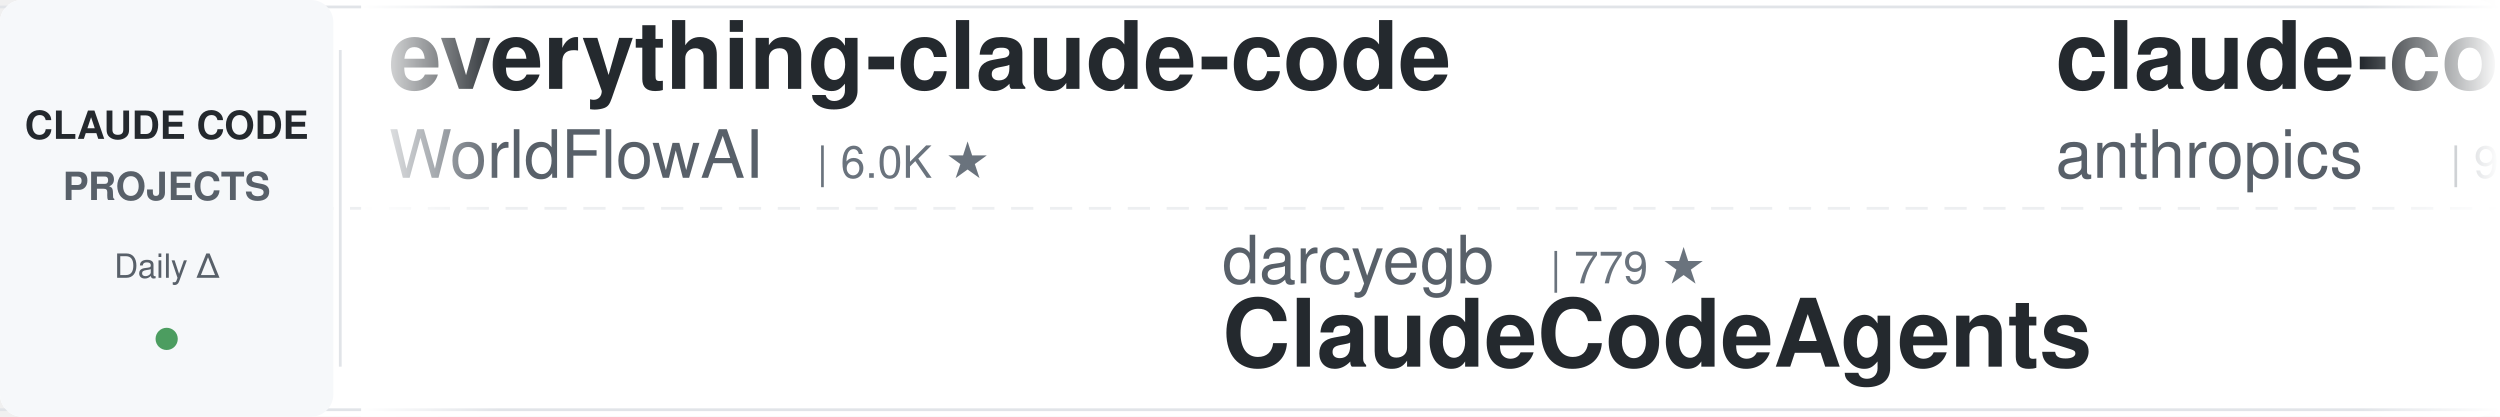
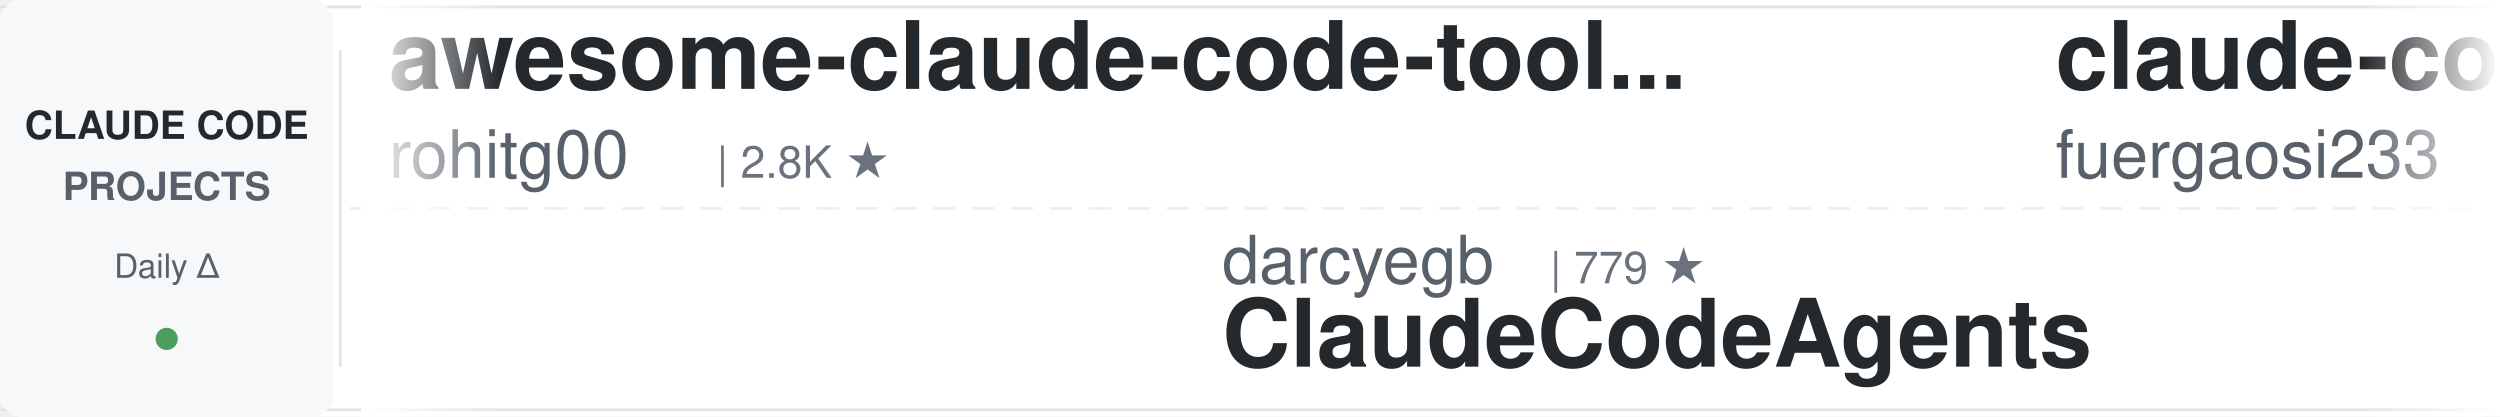
<svg xmlns="http://www.w3.org/2000/svg" width="900" height="150">
  <defs>
    <linearGradient id="leftFade" x1="0%" y1="0%" x2="100%" y2="0%">
      <stop offset="0%" style="stop-color:#ffffff;stop-opacity:1" />
      <stop offset="100%" style="stop-color:#ffffff;stop-opacity:0" />
    </linearGradient>
    <linearGradient id="rightFade" x1="0%" y1="0%" x2="100%" y2="0%">
      <stop offset="0%" style="stop-color:#ffffff;stop-opacity:0" />
      <stop offset="100%" style="stop-color:#ffffff;stop-opacity:1" />
    </linearGradient>
  </defs>
  <rect width="900" height="150" fill="#ffffff" rx="8" />
  <rect x="0" y="2" width="900" height="1" fill="#e1e4e8" />
  <rect x="0" y="147" width="900" height="1" fill="#e1e4e8" />
  <line x1="0" y1="75" x2="900" y2="75" stroke="#e1e4e8" stroke-width="1" stroke-dasharray="8 6" opacity="0.6" />
  <rect x="0" y="0" width="120" height="150" fill="#f6f8fa" rx="8" />
  <text x="60" y="50" font-family="-apple-system, BlinkMacSystemFont, 'Segoe UI', Helvetica, Arial, sans-serif" font-size="14" font-weight="600" fill="#24292e" text-anchor="middle">CLAUDE CODE</text>
  <text x="60" y="72" font-family="-apple-system, BlinkMacSystemFont, 'Segoe UI', Helvetica, Arial, sans-serif" font-size="14" font-weight="600" fill="#586069" text-anchor="middle">PROJECTS</text>
  <text x="60" y="100" font-family="-apple-system, BlinkMacSystemFont, 'Segoe UI', Helvetica, Arial, sans-serif" font-size="12" font-weight="500" fill="#586069" text-anchor="middle">Daily Δ</text>
  <circle cx="60" cy="122" r="4" fill="#22863a" opacity="0.8" />
  <rect x="122" y="18" width="1" height="114" fill="#e1e4e8" />
  <clipPath id="tickerClip">
    <rect x="130" y="0" width="770" height="150" />
  </clipPath>
  <g clip-path="url(#tickerClip)">
    <g id="tickerItems">
      <animateTransform attributeName="transform" attributeType="XML" type="translate" from="0 0" to="-3000 0" dur="54s" repeatCount="indefinite" />
      <g transform="translate(0, 0)">
-         <text x="140" y="32" font-family="-apple-system, BlinkMacSystemFont, 'Segoe UI', Helvetica, Arial, sans-serif" font-size="34" font-weight="600" fill="#24292e">everything-claude-code</text>
-         <text x="140" y="64" font-family="-apple-system, BlinkMacSystemFont, 'Segoe UI', Helvetica, Arial, sans-serif" font-size="24" font-weight="400" fill="#586069">WorldFlowAI</text>
-         <text x="294" y="64" font-family="-apple-system, BlinkMacSystemFont, 'Segoe UI', Helvetica, Arial, sans-serif" font-size="16" font-weight="500" fill="#6a737d">| 6.0K ★</text>
+         <text x="140" y="32" font-family="-apple-system, BlinkMacSystemFont, 'Segoe UI', Helvetica, Arial, sans-serif" font-size="34" font-weight="600" fill="#24292e">awesome-claude-code-tool...</text>
+         <text x="140" y="64" font-family="-apple-system, BlinkMacSystemFont, 'Segoe UI', Helvetica, Arial, sans-serif" font-size="24" font-weight="400" fill="#586069">rohitg00</text>
+         <text x="258" y="64" font-family="-apple-system, BlinkMacSystemFont, 'Segoe UI', Helvetica, Arial, sans-serif" font-size="16" font-weight="500" fill="#6a737d">| 2.8K ★</text>
      </g>
      <g transform="translate(300, 0)">
        <text x="140" y="102" font-family="-apple-system, BlinkMacSystemFont, 'Segoe UI', Helvetica, Arial, sans-serif" font-size="24" font-weight="400" fill="#586069">darcyegb</text>
        <text x="258" y="102" font-family="-apple-system, BlinkMacSystemFont, 'Segoe UI', Helvetica, Arial, sans-serif" font-size="16" font-weight="500" fill="#6a737d">| 779 ★</text>
        <text x="140" y="132" font-family="-apple-system, BlinkMacSystemFont, 'Segoe UI', Helvetica, Arial, sans-serif" font-size="34" font-weight="600" fill="#24292e">ClaudeCodeAgents</text>
      </g>
      <g transform="translate(600, 0)">
-         <text x="140" y="32" font-family="-apple-system, BlinkMacSystemFont, 'Segoe UI', Helvetica, Arial, sans-serif" font-size="34" font-weight="600" fill="#24292e">claude-code-action</text>
-         <text x="140" y="64" font-family="-apple-system, BlinkMacSystemFont, 'Segoe UI', Helvetica, Arial, sans-serif" font-size="24" font-weight="400" fill="#586069">anthropics</text>
-         <text x="282" y="64" font-family="-apple-system, BlinkMacSystemFont, 'Segoe UI', Helvetica, Arial, sans-serif" font-size="16" font-weight="500" fill="#6a737d">| 9.8K ★</text>
+         <text x="140" y="32" font-family="-apple-system, BlinkMacSystemFont, 'Segoe UI', Helvetica, Arial, sans-serif" font-size="34" font-weight="600" fill="#24292e">claude-code-proxy</text>
+         <text x="140" y="64" font-family="-apple-system, BlinkMacSystemFont, 'Segoe UI', Helvetica, Arial, sans-serif" font-size="24" font-weight="400" fill="#586069">fuergaosi233</text>
+         <text x="306" y="64" font-family="-apple-system, BlinkMacSystemFont, 'Segoe UI', Helvetica, Arial, sans-serif" font-size="16" font-weight="500" fill="#6a737d">| 2.8K ★</text>
      </g>
      <g transform="translate(900, 0)">
-         <text x="140" y="102" font-family="-apple-system, BlinkMacSystemFont, 'Segoe UI', Helvetica, Arial, sans-serif" font-size="24" font-weight="400" fill="#586069">anthropics</text>
-         <text x="282" y="102" font-family="-apple-system, BlinkMacSystemFont, 'Segoe UI', Helvetica, Arial, sans-serif" font-size="16" font-weight="500" fill="#6a737d">| 1.0K ★</text>
-         <text x="140" y="132" font-family="-apple-system, BlinkMacSystemFont, 'Segoe UI', Helvetica, Arial, sans-serif" font-size="34" font-weight="600" fill="#24292e">claude-code-base-action</text>
+         <text x="140" y="102" font-family="-apple-system, BlinkMacSystemFont, 'Segoe UI', Helvetica, Arial, sans-serif" font-size="24" font-weight="400" fill="#586069">https-deeplearning-ai</text>
+         <text x="414" y="102" font-family="-apple-system, BlinkMacSystemFont, 'Segoe UI', Helvetica, Arial, sans-serif" font-size="16" font-weight="500" fill="#6a737d">| 561 ★</text>
+         <text x="140" y="132" font-family="-apple-system, BlinkMacSystemFont, 'Segoe UI', Helvetica, Arial, sans-serif" font-size="34" font-weight="600" fill="#24292e">sc-claude-code-files</text>
      </g>
      <g transform="translate(1200, 0)">
+         <text x="140" y="32" font-family="-apple-system, BlinkMacSystemFont, 'Segoe UI', Helvetica, Arial, sans-serif" font-size="34" font-weight="600" fill="#24292e">claude-code-guide</text>
+         <text x="140" y="64" font-family="-apple-system, BlinkMacSystemFont, 'Segoe UI', Helvetica, Arial, sans-serif" font-size="24" font-weight="400" fill="#586069">zebbern</text>
+         <text x="246" y="64" font-family="-apple-system, BlinkMacSystemFont, 'Segoe UI', Helvetica, Arial, sans-serif" font-size="16" font-weight="500" fill="#6a737d">| 4.7K ★</text>
+       </g>
+       <g transform="translate(1500, 0)">
+         <text x="140" y="102" font-family="-apple-system, BlinkMacSystemFont, 'Segoe UI', Helvetica, Arial, sans-serif" font-size="24" font-weight="400" fill="#586069">centminmod</text>
+         <text x="282" y="102" font-family="-apple-system, BlinkMacSystemFont, 'Segoe UI', Helvetica, Arial, sans-serif" font-size="16" font-weight="500" fill="#6a737d">| 2.7K ★</text>
+         <text x="140" y="132" font-family="-apple-system, BlinkMacSystemFont, 'Segoe UI', Helvetica, Arial, sans-serif" font-size="34" font-weight="600" fill="#24292e">my-claude-code-setup</text>
+       </g>
+       <g transform="translate(1800, 0)">
+         <text x="140" y="32" font-family="-apple-system, BlinkMacSystemFont, 'Segoe UI', Helvetica, Arial, sans-serif" font-size="34" font-weight="600" fill="#24292e">claude-code-local</text>
+         <text x="140" y="64" font-family="-apple-system, BlinkMacSystemFont, 'Segoe UI', Helvetica, Arial, sans-serif" font-size="24" font-weight="400" fill="#586069">nicedreamzapp</text>
+         <text x="318" y="64" font-family="-apple-system, BlinkMacSystemFont, 'Segoe UI', Helvetica, Arial, sans-serif" font-size="16" font-weight="500" fill="#6a737d">| 3.5K ★</text>
+       </g>
+       <g transform="translate(2100, 0)">
+         <text x="140" y="102" font-family="-apple-system, BlinkMacSystemFont, 'Segoe UI', Helvetica, Arial, sans-serif" font-size="24" font-weight="400" fill="#586069">wesammustafa</text>
+         <text x="306" y="102" font-family="-apple-system, BlinkMacSystemFont, 'Segoe UI', Helvetica, Arial, sans-serif" font-size="16" font-weight="500" fill="#6a737d">| 3.6K ★</text>
+         <text x="140" y="132" font-family="-apple-system, BlinkMacSystemFont, 'Segoe UI', Helvetica, Arial, sans-serif" font-size="34" font-weight="600" fill="#24292e">Claude-Code-Quest</text>
+       </g>
+       <g transform="translate(2400, 0)">
        <text x="140" y="32" font-family="-apple-system, BlinkMacSystemFont, 'Segoe UI', Helvetica, Arial, sans-serif" font-size="34" font-weight="600" fill="#24292e">claude_code_src</text>
        <text x="140" y="64" font-family="-apple-system, BlinkMacSystemFont, 'Segoe UI', Helvetica, Arial, sans-serif" font-size="24" font-weight="400" fill="#586069">ponponon</text>
        <text x="258" y="64" font-family="-apple-system, BlinkMacSystemFont, 'Segoe UI', Helvetica, Arial, sans-serif" font-size="16" font-weight="500" fill="#6a737d">| 2.3K ★</text>
      </g>
-       <g transform="translate(1500, 0)">
-         <text x="140" y="102" font-family="-apple-system, BlinkMacSystemFont, 'Segoe UI', Helvetica, Arial, sans-serif" font-size="24" font-weight="400" fill="#586069">pedrohcgs</text>
-         <text x="270" y="102" font-family="-apple-system, BlinkMacSystemFont, 'Segoe UI', Helvetica, Arial, sans-serif" font-size="16" font-weight="500" fill="#6a737d">| 1.7K ★</text>
-         <text x="140" y="132" font-family="-apple-system, BlinkMacSystemFont, 'Segoe UI', Helvetica, Arial, sans-serif" font-size="34" font-weight="600" fill="#24292e">claude-code-my-workflow</text>
-       </g>
-       <g transform="translate(1800, 0)">
-         <text x="140" y="32" font-family="-apple-system, BlinkMacSystemFont, 'Segoe UI', Helvetica, Arial, sans-serif" font-size="34" font-weight="600" fill="#24292e">arcads-claude-code-mrpai...</text>
-         <text x="140" y="64" font-family="-apple-system, BlinkMacSystemFont, 'Segoe UI', Helvetica, Arial, sans-serif" font-size="24" font-weight="400" fill="#586069">mrpaidsocial</text>
-         <text x="306" y="64" font-family="-apple-system, BlinkMacSystemFont, 'Segoe UI', Helvetica, Arial, sans-serif" font-size="16" font-weight="500" fill="#6a737d">| 1.7K ★</text>
-       </g>
-       <g transform="translate(2100, 0)">
-         <text x="140" y="102" font-family="-apple-system, BlinkMacSystemFont, 'Segoe UI', Helvetica, Arial, sans-serif" font-size="24" font-weight="400" fill="#586069">techjarves</text>
-         <text x="282" y="102" font-family="-apple-system, BlinkMacSystemFont, 'Segoe UI', Helvetica, Arial, sans-serif" font-size="16" font-weight="500" fill="#6a737d">| 1.6K ★</text>
-         <text x="140" y="132" font-family="-apple-system, BlinkMacSystemFont, 'Segoe UI', Helvetica, Arial, sans-serif" font-size="34" font-weight="600" fill="#24292e">ClaudeCode-Portable</text>
-       </g>
-       <g transform="translate(2400, 0)">
-         <text x="140" y="32" font-family="-apple-system, BlinkMacSystemFont, 'Segoe UI', Helvetica, Arial, sans-serif" font-size="34" font-weight="600" fill="#24292e">free-claude-code</text>
-         <text x="140" y="64" font-family="-apple-system, BlinkMacSystemFont, 'Segoe UI', Helvetica, Arial, sans-serif" font-size="24" font-weight="400" fill="#586069">Alishahryar1</text>
-         <text x="306" y="64" font-family="-apple-system, BlinkMacSystemFont, 'Segoe UI', Helvetica, Arial, sans-serif" font-size="16" font-weight="500" fill="#6a737d">| 66.9K ★</text>
-       </g>
      <g transform="translate(2700, 0)">
-         <text x="140" y="102" font-family="-apple-system, BlinkMacSystemFont, 'Segoe UI', Helvetica, Arial, sans-serif" font-size="24" font-weight="400" fill="#586069">VILA-Lab</text>
-         <text x="258" y="102" font-family="-apple-system, BlinkMacSystemFont, 'Segoe UI', Helvetica, Arial, sans-serif" font-size="16" font-weight="500" fill="#6a737d">| 2.2K ★</text>
-         <text x="140" y="132" font-family="-apple-system, BlinkMacSystemFont, 'Segoe UI', Helvetica, Arial, sans-serif" font-size="34" font-weight="600" fill="#24292e">Dive-into-Claude-Code</text>
+         <text x="140" y="102" font-family="-apple-system, BlinkMacSystemFont, 'Segoe UI', Helvetica, Arial, sans-serif" font-size="24" font-weight="400" fill="#586069">Chachamaru127</text>
+         <text x="318" y="102" font-family="-apple-system, BlinkMacSystemFont, 'Segoe UI', Helvetica, Arial, sans-serif" font-size="16" font-weight="500" fill="#6a737d">| 3.2K ★</text>
+         <text x="140" y="132" font-family="-apple-system, BlinkMacSystemFont, 'Segoe UI', Helvetica, Arial, sans-serif" font-size="34" font-weight="600" fill="#24292e">claude-code-harness</text>
      </g>
      <g transform="translate(3000, 0)">
-         <text x="140" y="32" font-family="-apple-system, BlinkMacSystemFont, 'Segoe UI', Helvetica, Arial, sans-serif" font-size="34" font-weight="600" fill="#24292e">everything-claude-code</text>
-         <text x="140" y="64" font-family="-apple-system, BlinkMacSystemFont, 'Segoe UI', Helvetica, Arial, sans-serif" font-size="24" font-weight="400" fill="#586069">WorldFlowAI</text>
-         <text x="294" y="64" font-family="-apple-system, BlinkMacSystemFont, 'Segoe UI', Helvetica, Arial, sans-serif" font-size="16" font-weight="500" fill="#6a737d">| 6.0K ★</text>
+         <text x="140" y="32" font-family="-apple-system, BlinkMacSystemFont, 'Segoe UI', Helvetica, Arial, sans-serif" font-size="34" font-weight="600" fill="#24292e">awesome-claude-code-tool...</text>
+         <text x="140" y="64" font-family="-apple-system, BlinkMacSystemFont, 'Segoe UI', Helvetica, Arial, sans-serif" font-size="24" font-weight="400" fill="#586069">rohitg00</text>
+         <text x="258" y="64" font-family="-apple-system, BlinkMacSystemFont, 'Segoe UI', Helvetica, Arial, sans-serif" font-size="16" font-weight="500" fill="#6a737d">| 2.8K ★</text>
      </g>
      <g transform="translate(3300, 0)">
        <text x="140" y="102" font-family="-apple-system, BlinkMacSystemFont, 'Segoe UI', Helvetica, Arial, sans-serif" font-size="24" font-weight="400" fill="#586069">darcyegb</text>
        <text x="258" y="102" font-family="-apple-system, BlinkMacSystemFont, 'Segoe UI', Helvetica, Arial, sans-serif" font-size="16" font-weight="500" fill="#6a737d">| 779 ★</text>
        <text x="140" y="132" font-family="-apple-system, BlinkMacSystemFont, 'Segoe UI', Helvetica, Arial, sans-serif" font-size="34" font-weight="600" fill="#24292e">ClaudeCodeAgents</text>
      </g>
      <g transform="translate(3600, 0)">
-         <text x="140" y="32" font-family="-apple-system, BlinkMacSystemFont, 'Segoe UI', Helvetica, Arial, sans-serif" font-size="34" font-weight="600" fill="#24292e">claude-code-action</text>
-         <text x="140" y="64" font-family="-apple-system, BlinkMacSystemFont, 'Segoe UI', Helvetica, Arial, sans-serif" font-size="24" font-weight="400" fill="#586069">anthropics</text>
-         <text x="282" y="64" font-family="-apple-system, BlinkMacSystemFont, 'Segoe UI', Helvetica, Arial, sans-serif" font-size="16" font-weight="500" fill="#6a737d">| 9.8K ★</text>
+         <text x="140" y="32" font-family="-apple-system, BlinkMacSystemFont, 'Segoe UI', Helvetica, Arial, sans-serif" font-size="34" font-weight="600" fill="#24292e">claude-code-proxy</text>
+         <text x="140" y="64" font-family="-apple-system, BlinkMacSystemFont, 'Segoe UI', Helvetica, Arial, sans-serif" font-size="24" font-weight="400" fill="#586069">fuergaosi233</text>
+         <text x="306" y="64" font-family="-apple-system, BlinkMacSystemFont, 'Segoe UI', Helvetica, Arial, sans-serif" font-size="16" font-weight="500" fill="#6a737d">| 2.8K ★</text>
      </g>
      <g transform="translate(3900, 0)">
-         <text x="140" y="102" font-family="-apple-system, BlinkMacSystemFont, 'Segoe UI', Helvetica, Arial, sans-serif" font-size="24" font-weight="400" fill="#586069">anthropics</text>
-         <text x="282" y="102" font-family="-apple-system, BlinkMacSystemFont, 'Segoe UI', Helvetica, Arial, sans-serif" font-size="16" font-weight="500" fill="#6a737d">| 1.0K ★</text>
-         <text x="140" y="132" font-family="-apple-system, BlinkMacSystemFont, 'Segoe UI', Helvetica, Arial, sans-serif" font-size="34" font-weight="600" fill="#24292e">claude-code-base-action</text>
+         <text x="140" y="102" font-family="-apple-system, BlinkMacSystemFont, 'Segoe UI', Helvetica, Arial, sans-serif" font-size="24" font-weight="400" fill="#586069">https-deeplearning-ai</text>
+         <text x="414" y="102" font-family="-apple-system, BlinkMacSystemFont, 'Segoe UI', Helvetica, Arial, sans-serif" font-size="16" font-weight="500" fill="#6a737d">| 561 ★</text>
+         <text x="140" y="132" font-family="-apple-system, BlinkMacSystemFont, 'Segoe UI', Helvetica, Arial, sans-serif" font-size="34" font-weight="600" fill="#24292e">sc-claude-code-files</text>
      </g>
    </g>
  </g>
  <rect x="130" y="0" width="50" height="150" fill="url(#leftFade)" />
  <rect x="850" y="0" width="50" height="150" fill="url(#rightFade)" />
</svg>
